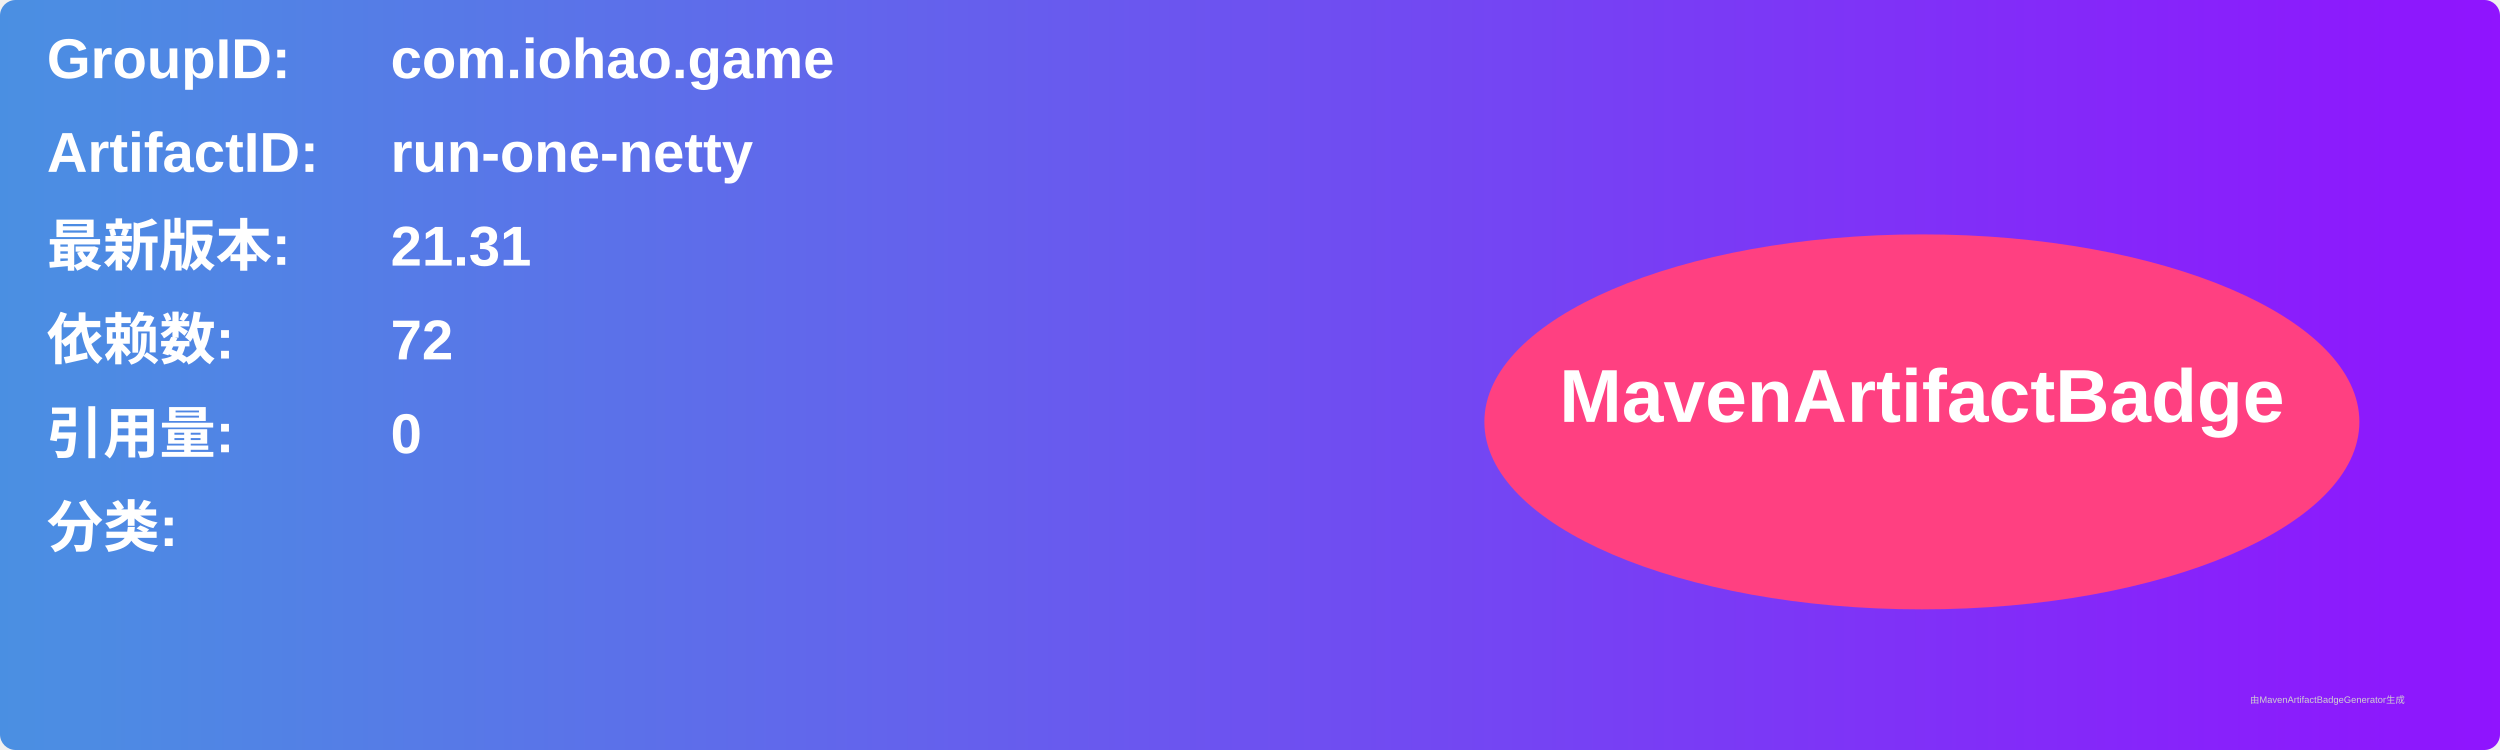
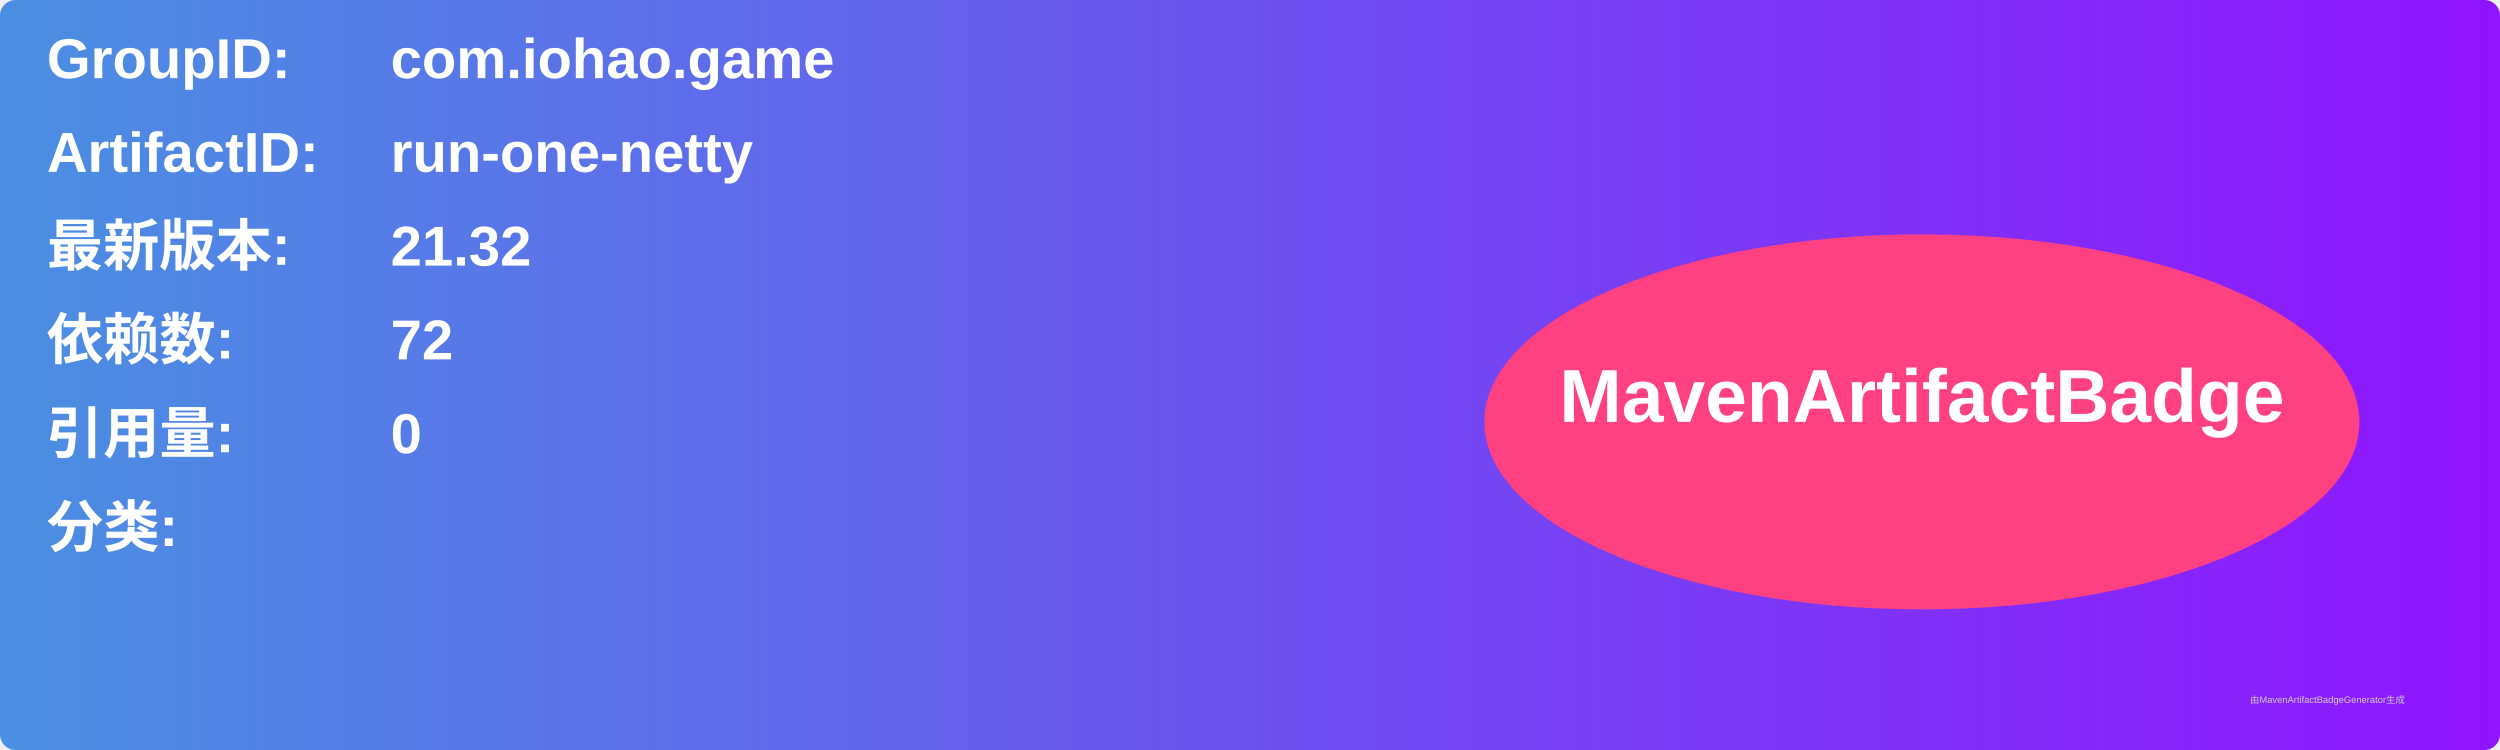
<svg xmlns="http://www.w3.org/2000/svg" width="800" height="240" viewBox="0 0 800 240">
  <linearGradient id="grad" x1="0%" y1="0%" x2="100%" y2="0%">
    <stop offset="0%" stop-color="#4a90e2" />
    <stop offset="100%" stop-color="#9013fe" />
  </linearGradient>
  <rect width="100%" height="100%" rx="5" ry="5" fill="url(#grad)" />
  <g transform="translate(15, 15)">
    <text x="0" y="10" font-family="Arial" font-size="18" fill="white" font-weight="bold" width="260">GroupID:</text>
    <text x="110" y="10" font-family="Arial" font-size="18" fill="white" font-weight="bold" width="460">com.iohao.game</text>
    <text x="0" y="40" font-family="Arial" font-size="18" fill="white" font-weight="bold" width="260">ArtifactID:</text>
    <text x="110" y="40" font-family="Arial" font-size="18" fill="white" font-weight="bold" width="460">run-one-netty</text>
    <text x="0" y="70" font-family="Arial" font-size="18" fill="white" font-weight="bold">最新版本:</text>
    <text x="110" y="70" font-family="Arial" font-size="18" fill="white" font-weight="bold">
-       <tspan font-weight="bold">21.31</tspan>
+       <tspan font-weight="bold">21.32</tspan>
    </text>
    <text x="0" y="100" font-family="Arial" font-size="18" fill="white" font-weight="bold">依赖数: </text>
    <text x="110" y="100" font-family="Arial" font-size="18" fill="white">
      <tspan font-weight="bold">72</tspan>
    </text>
    <text x="0" y="130" font-family="Arial" font-size="18" fill="white" font-weight="bold">引用量: </text>
    <text x="110" y="130" font-family="Arial" font-size="18" fill="white">
      <tspan font-weight="bold">0</tspan>
    </text>
    <text x="0" y="160" font-family="Arial" font-size="18" fill="white" font-weight="bold">分类:</text>
    <text x="10" y="190" font-family="Arial" font-size="10" fill="white">
      <tspan font-weight="bold" />
    </text>
    <ellipse cx="600" cy="120" rx="140" ry="60" fill="#ff4081" />
    <text x="600" y="120" text-anchor="middle" font-family="Arial" font-size="24" fill="white" font-weight="bold">MavenArtifactBadge</text>
  </g>
  <text x="720" y="225" font-family="Arial" font-size="3" fill="#d0d0d0">由MavenArtifactBadgeGenerator生成</text>
</svg>
